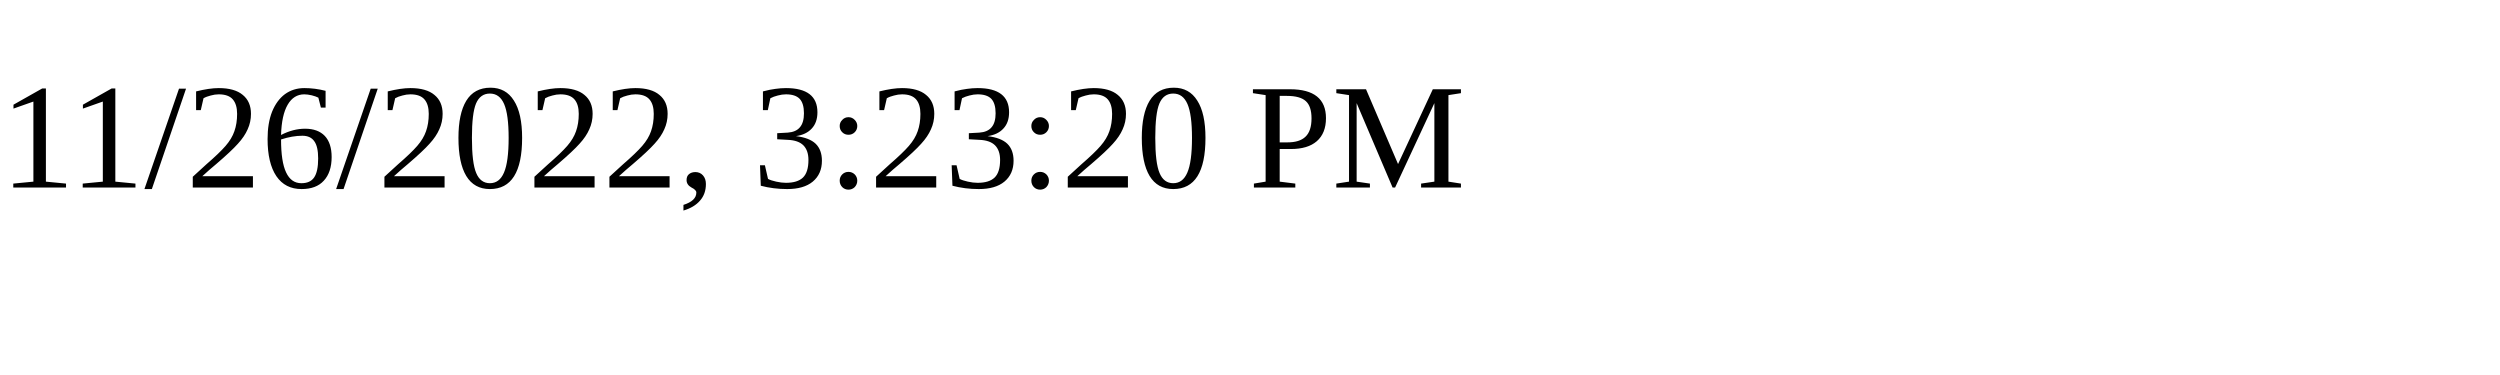
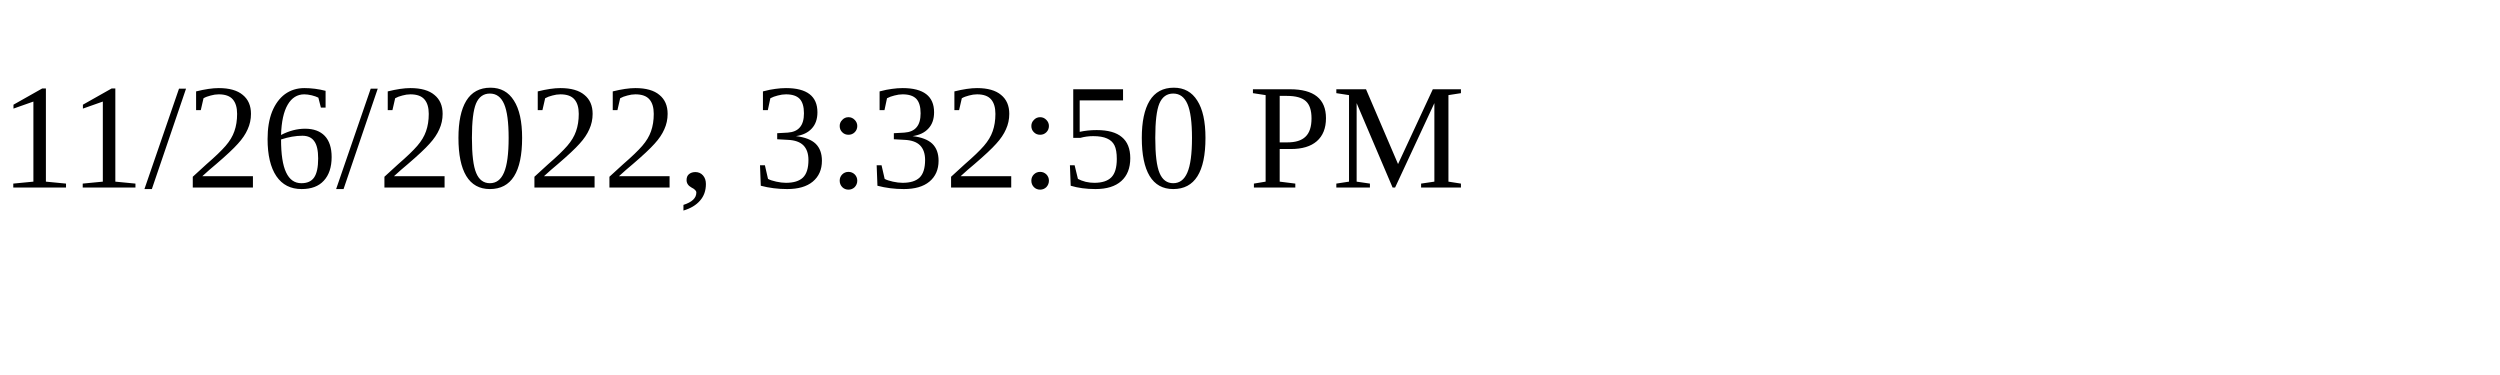
<svg xmlns="http://www.w3.org/2000/svg" height="30" width="200">
-   <text x="0" y="15">11/26/2022, 3:23:20 PM</text>
+   <text x="0" y="15">11/26/2022, 3:32:50 PM</text>
</svg>
